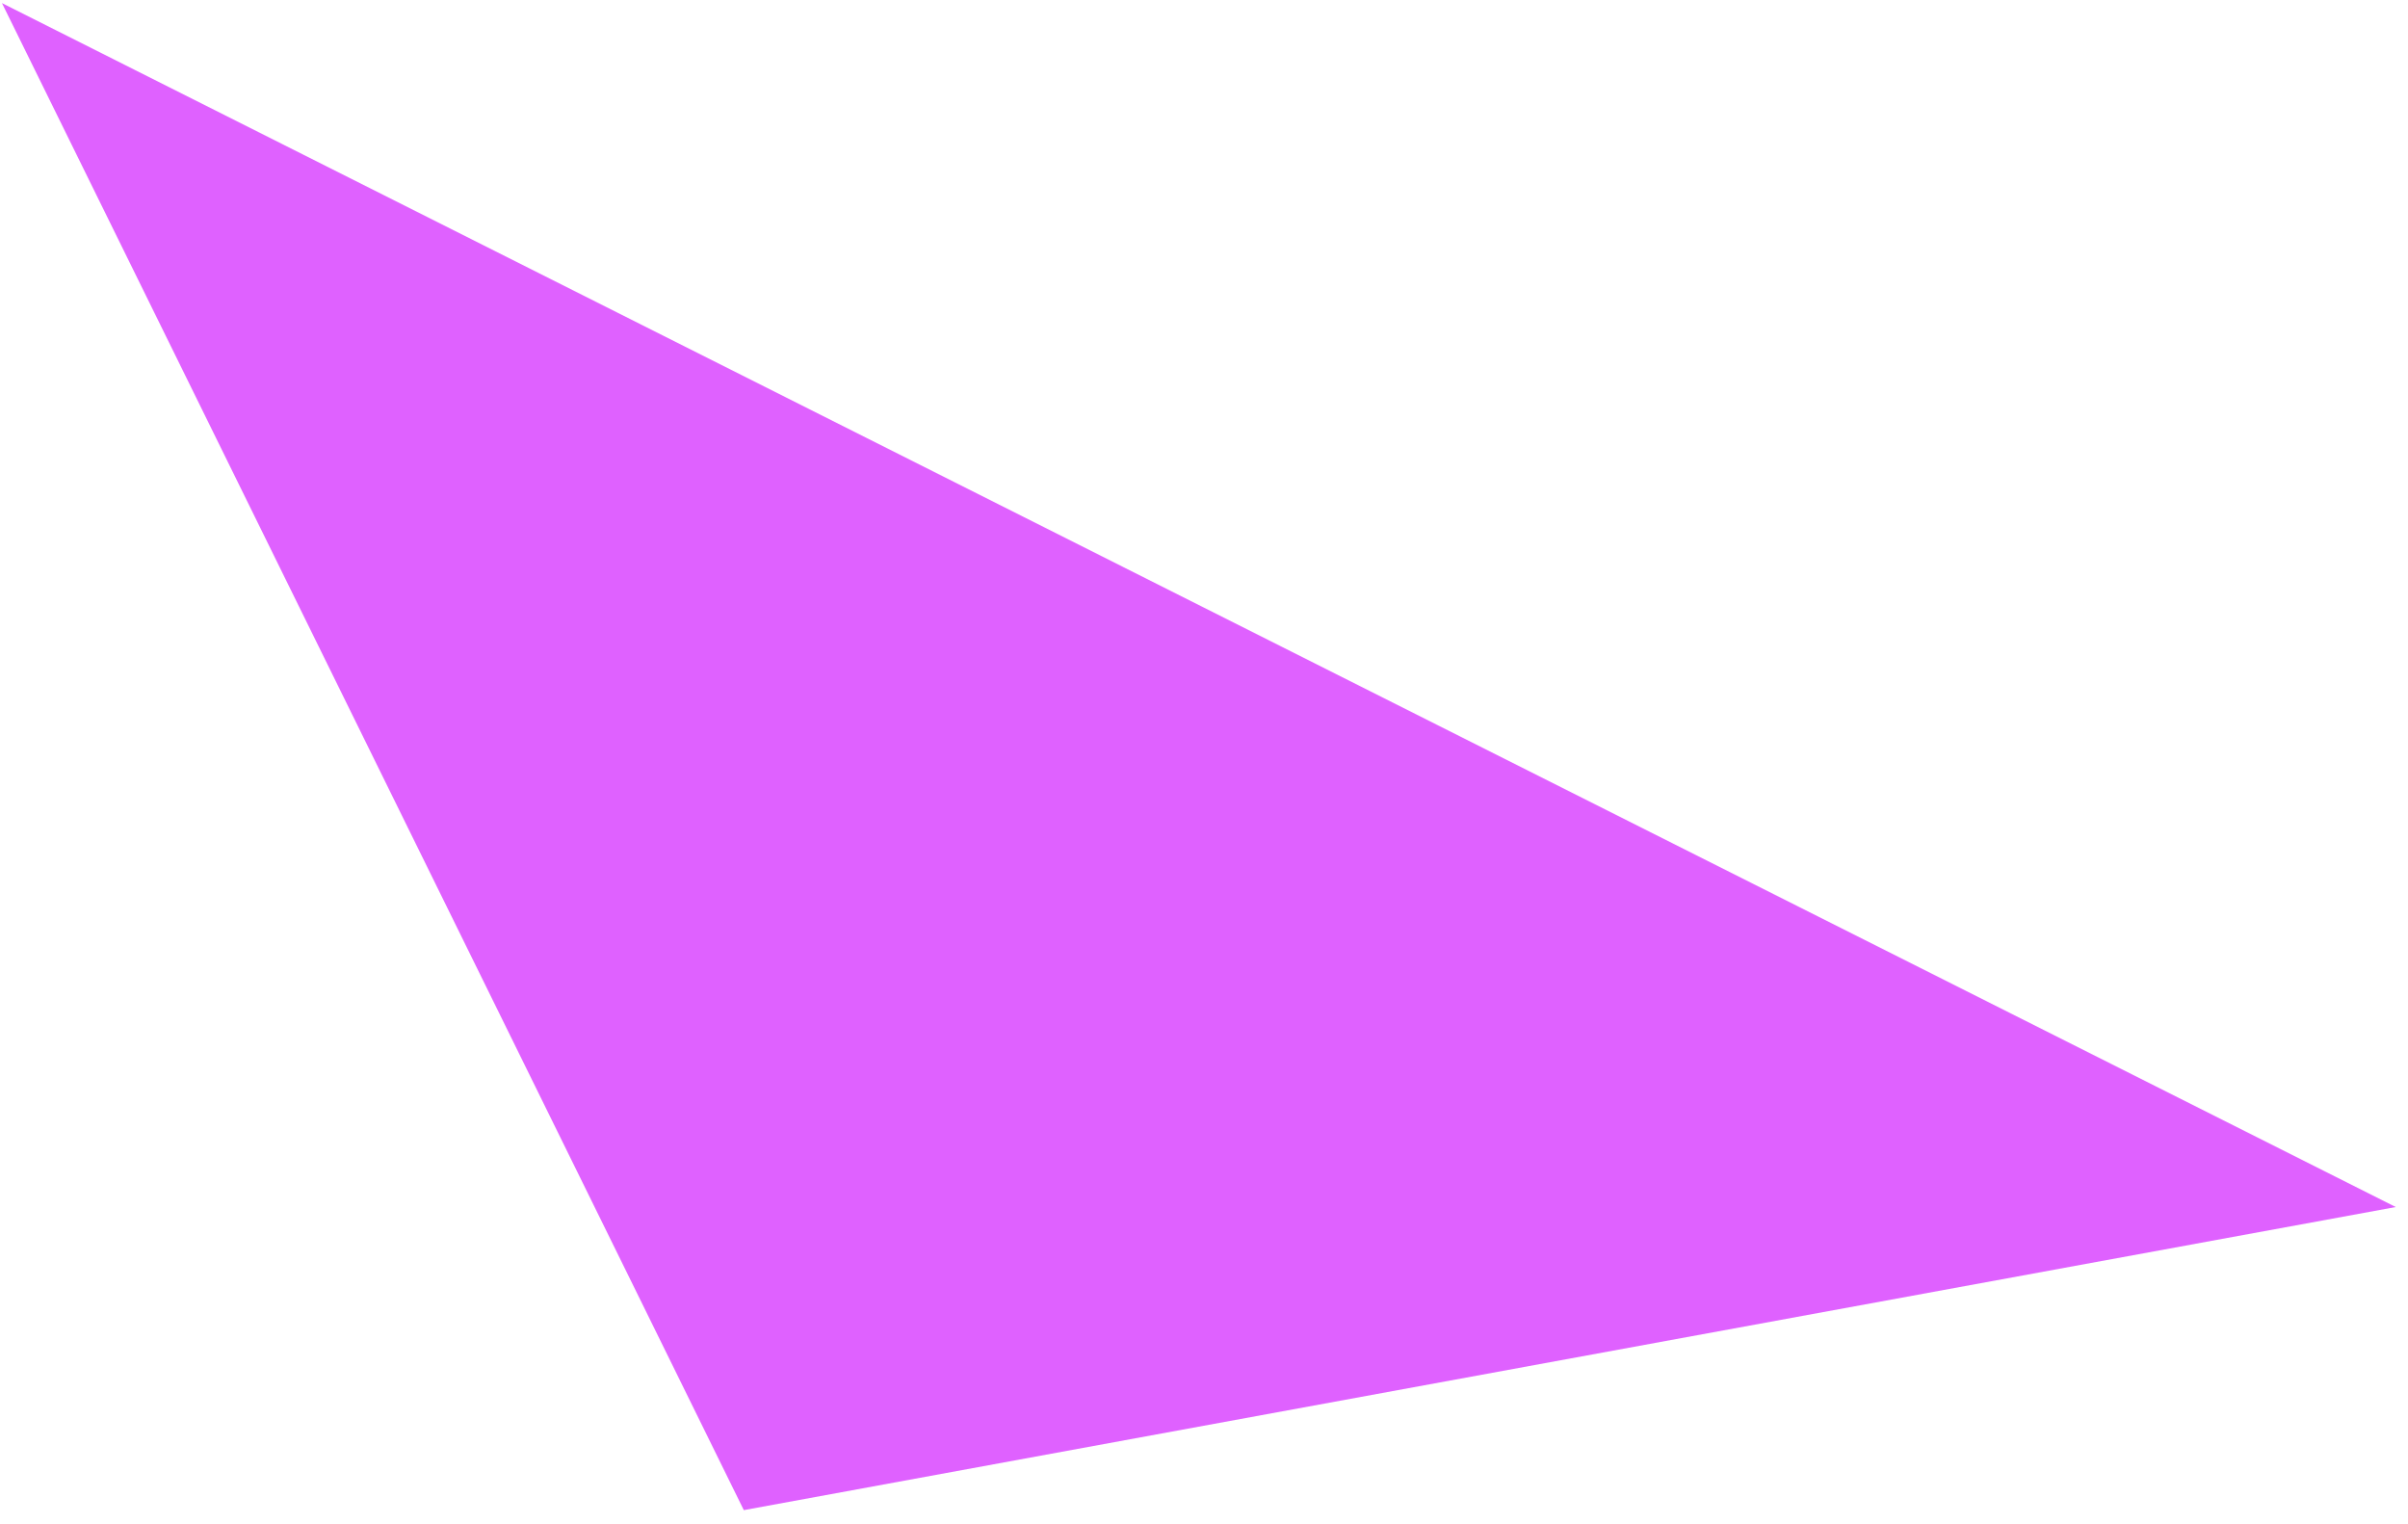
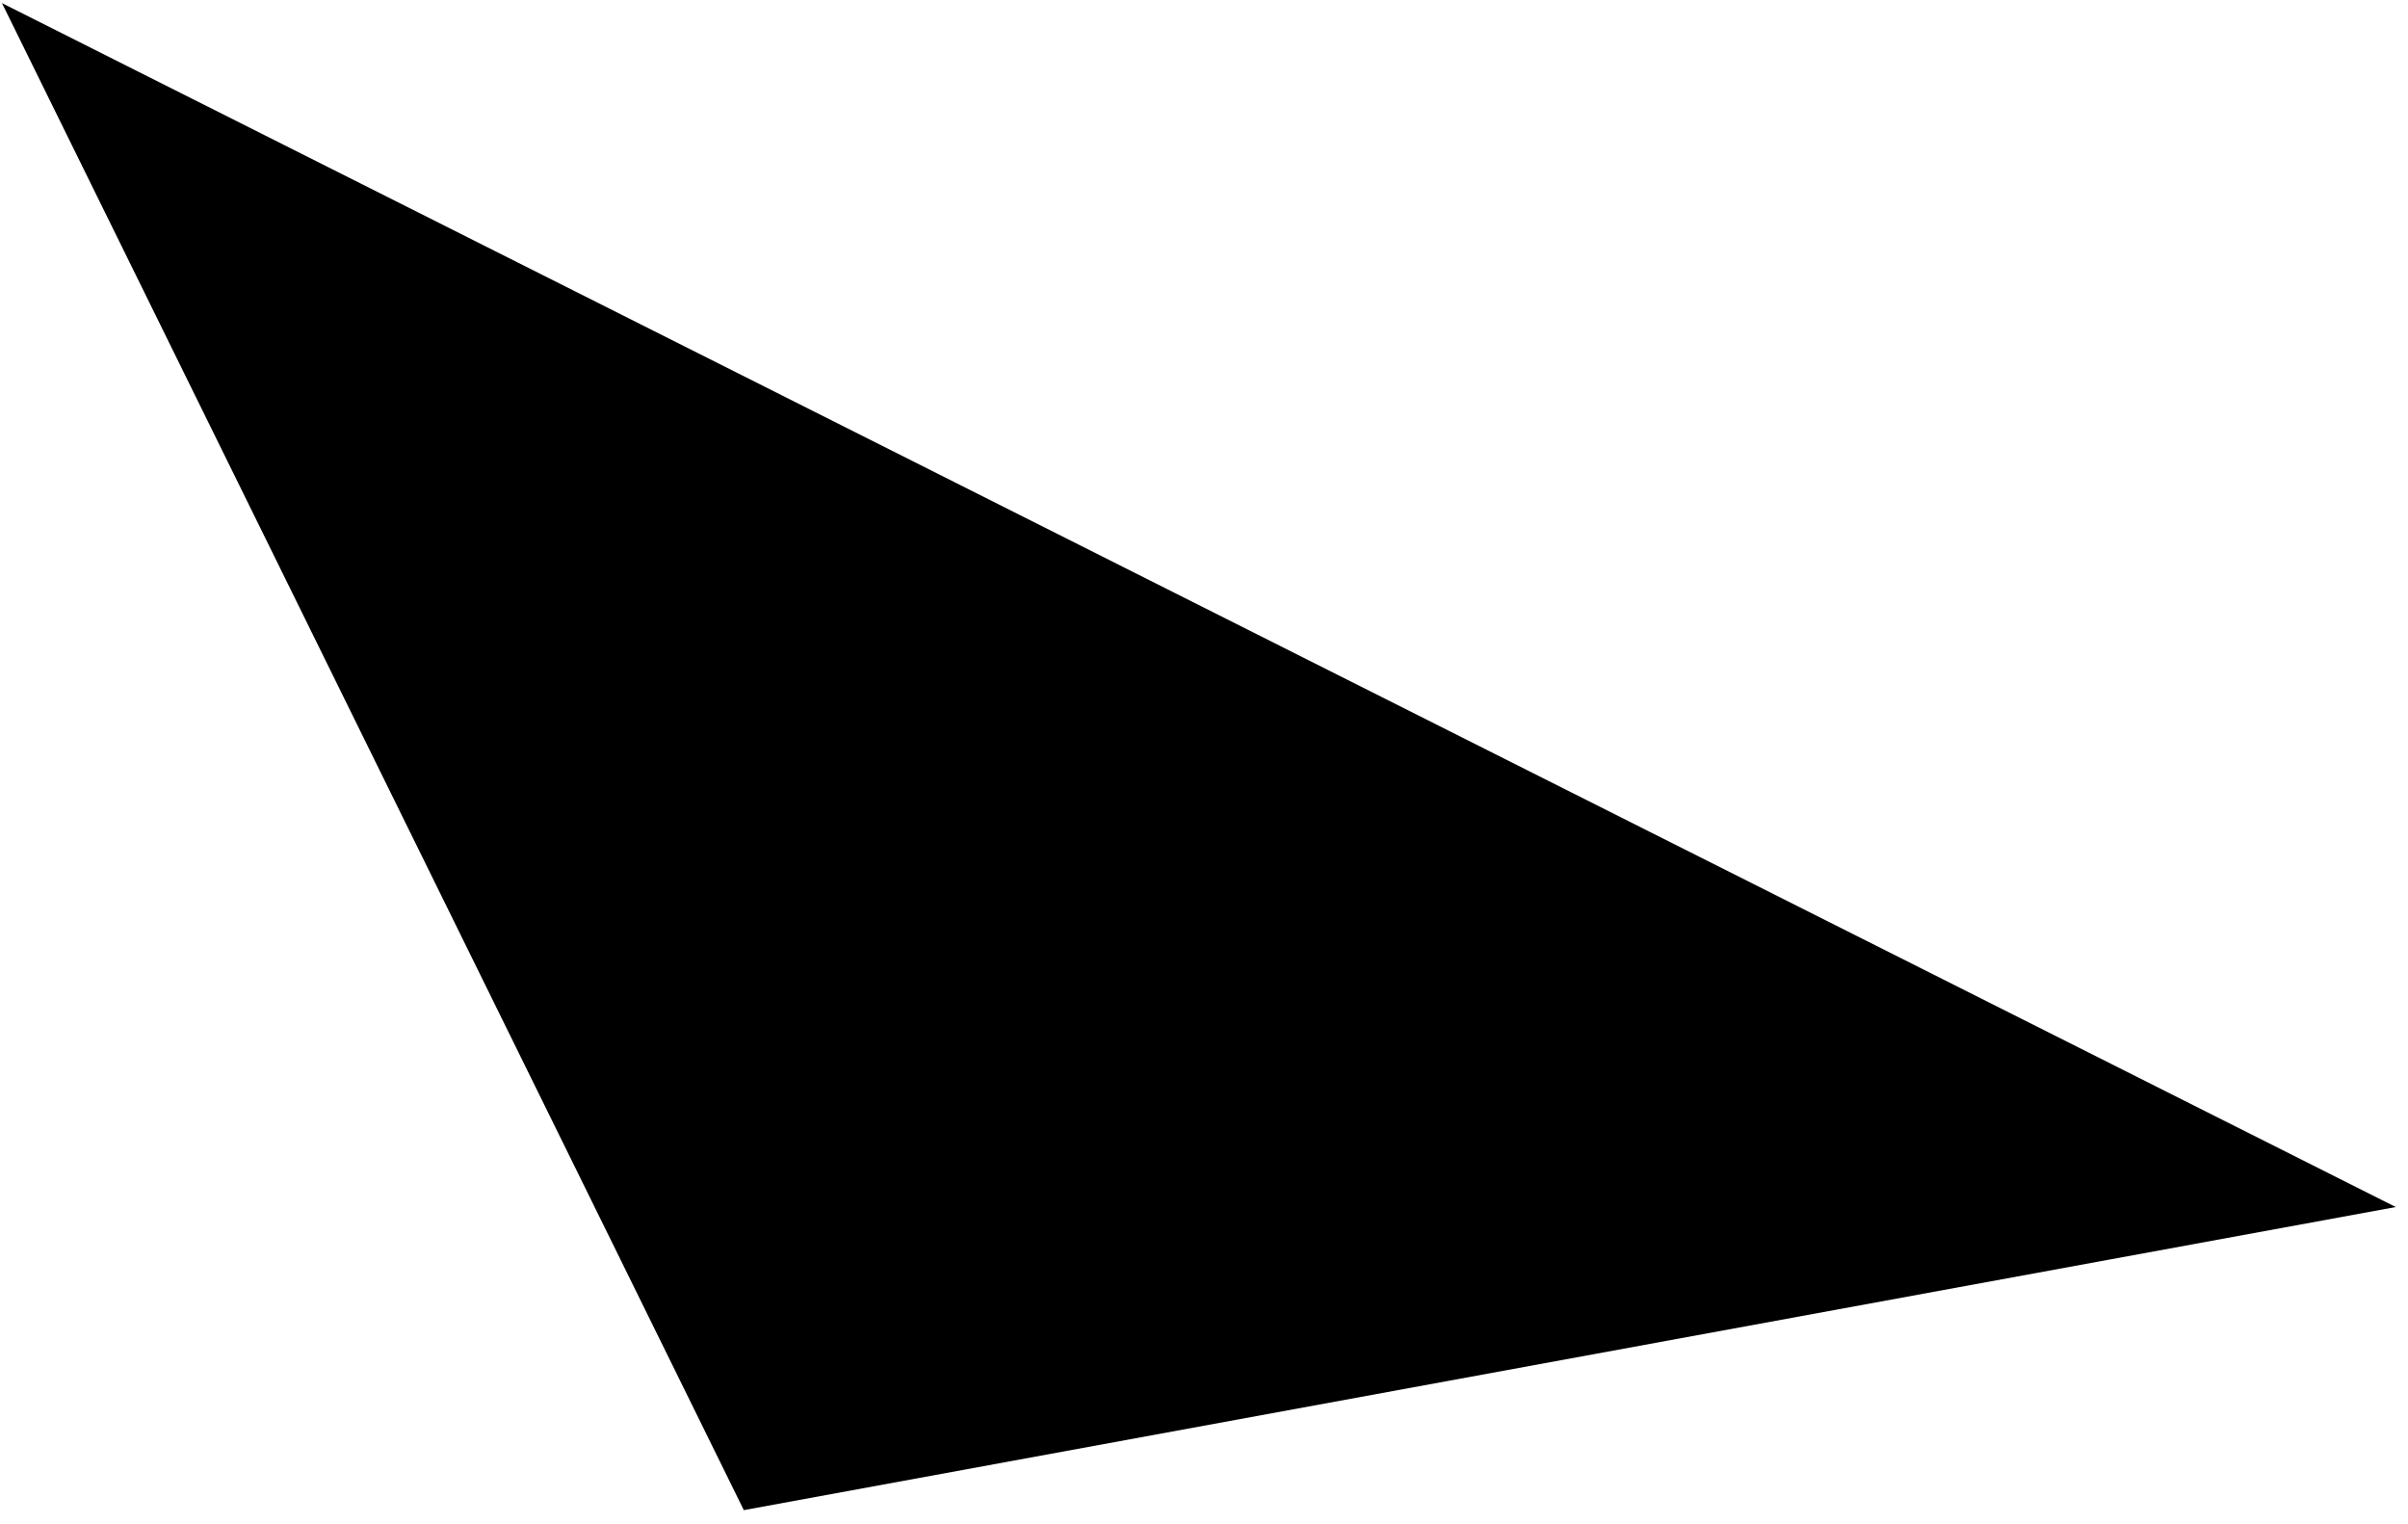
<svg xmlns="http://www.w3.org/2000/svg" width="166" height="105" viewBox="0 0 166 105" fill="none">
-   <path d="M51.276 104.089L0.135 0.214L165.157 83.197L51.276 104.089Z" fill="#DF61FF" />
+   <path d="M51.276 104.089L0.135 0.214L165.157 83.197L51.276 104.089Z" fill="currentColor" />
</svg>
